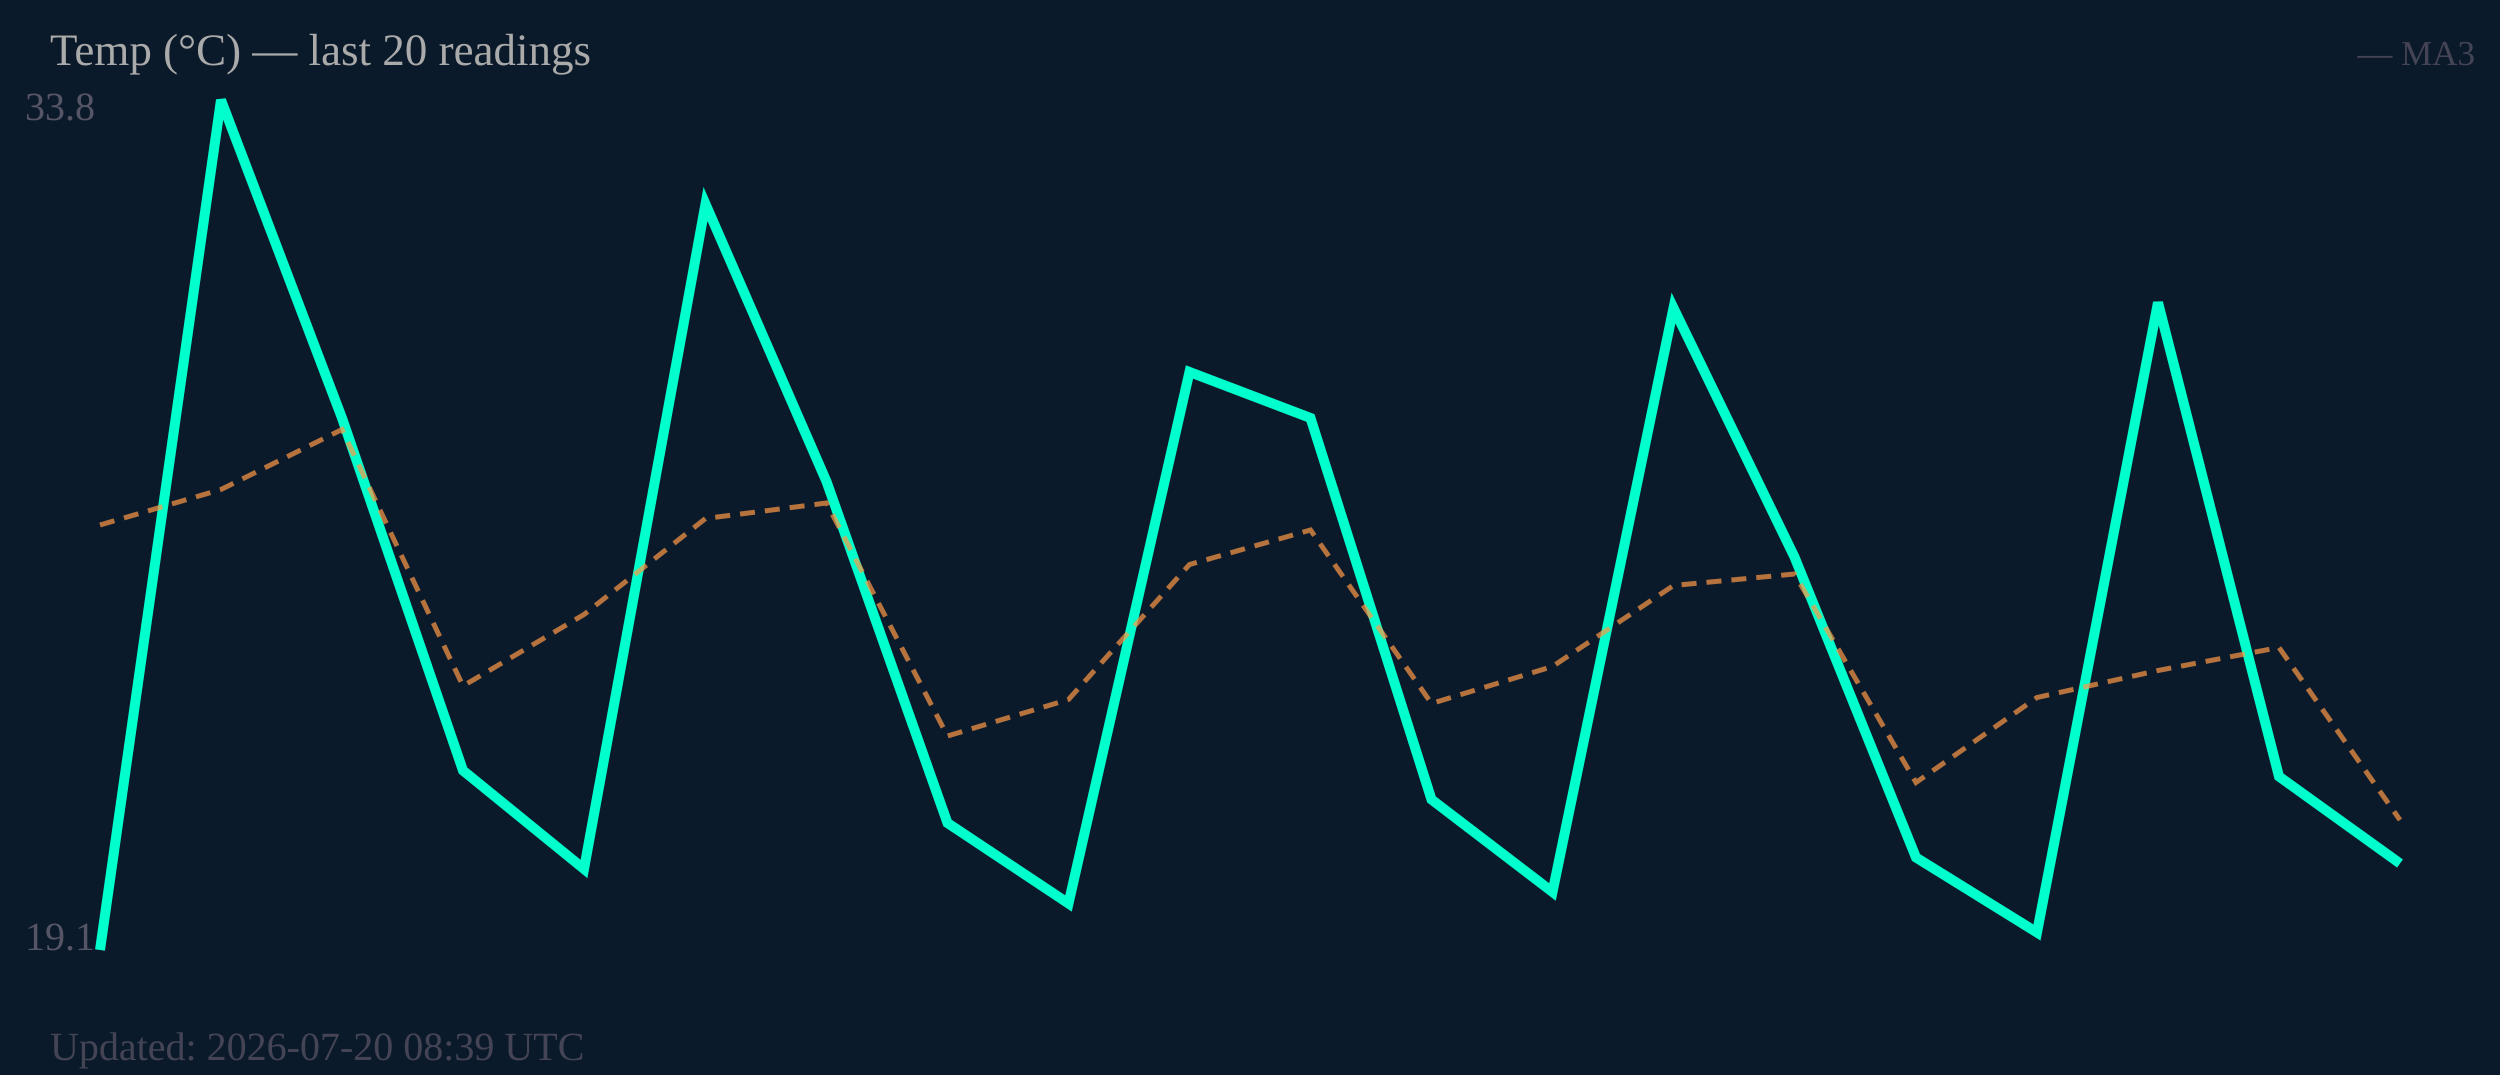
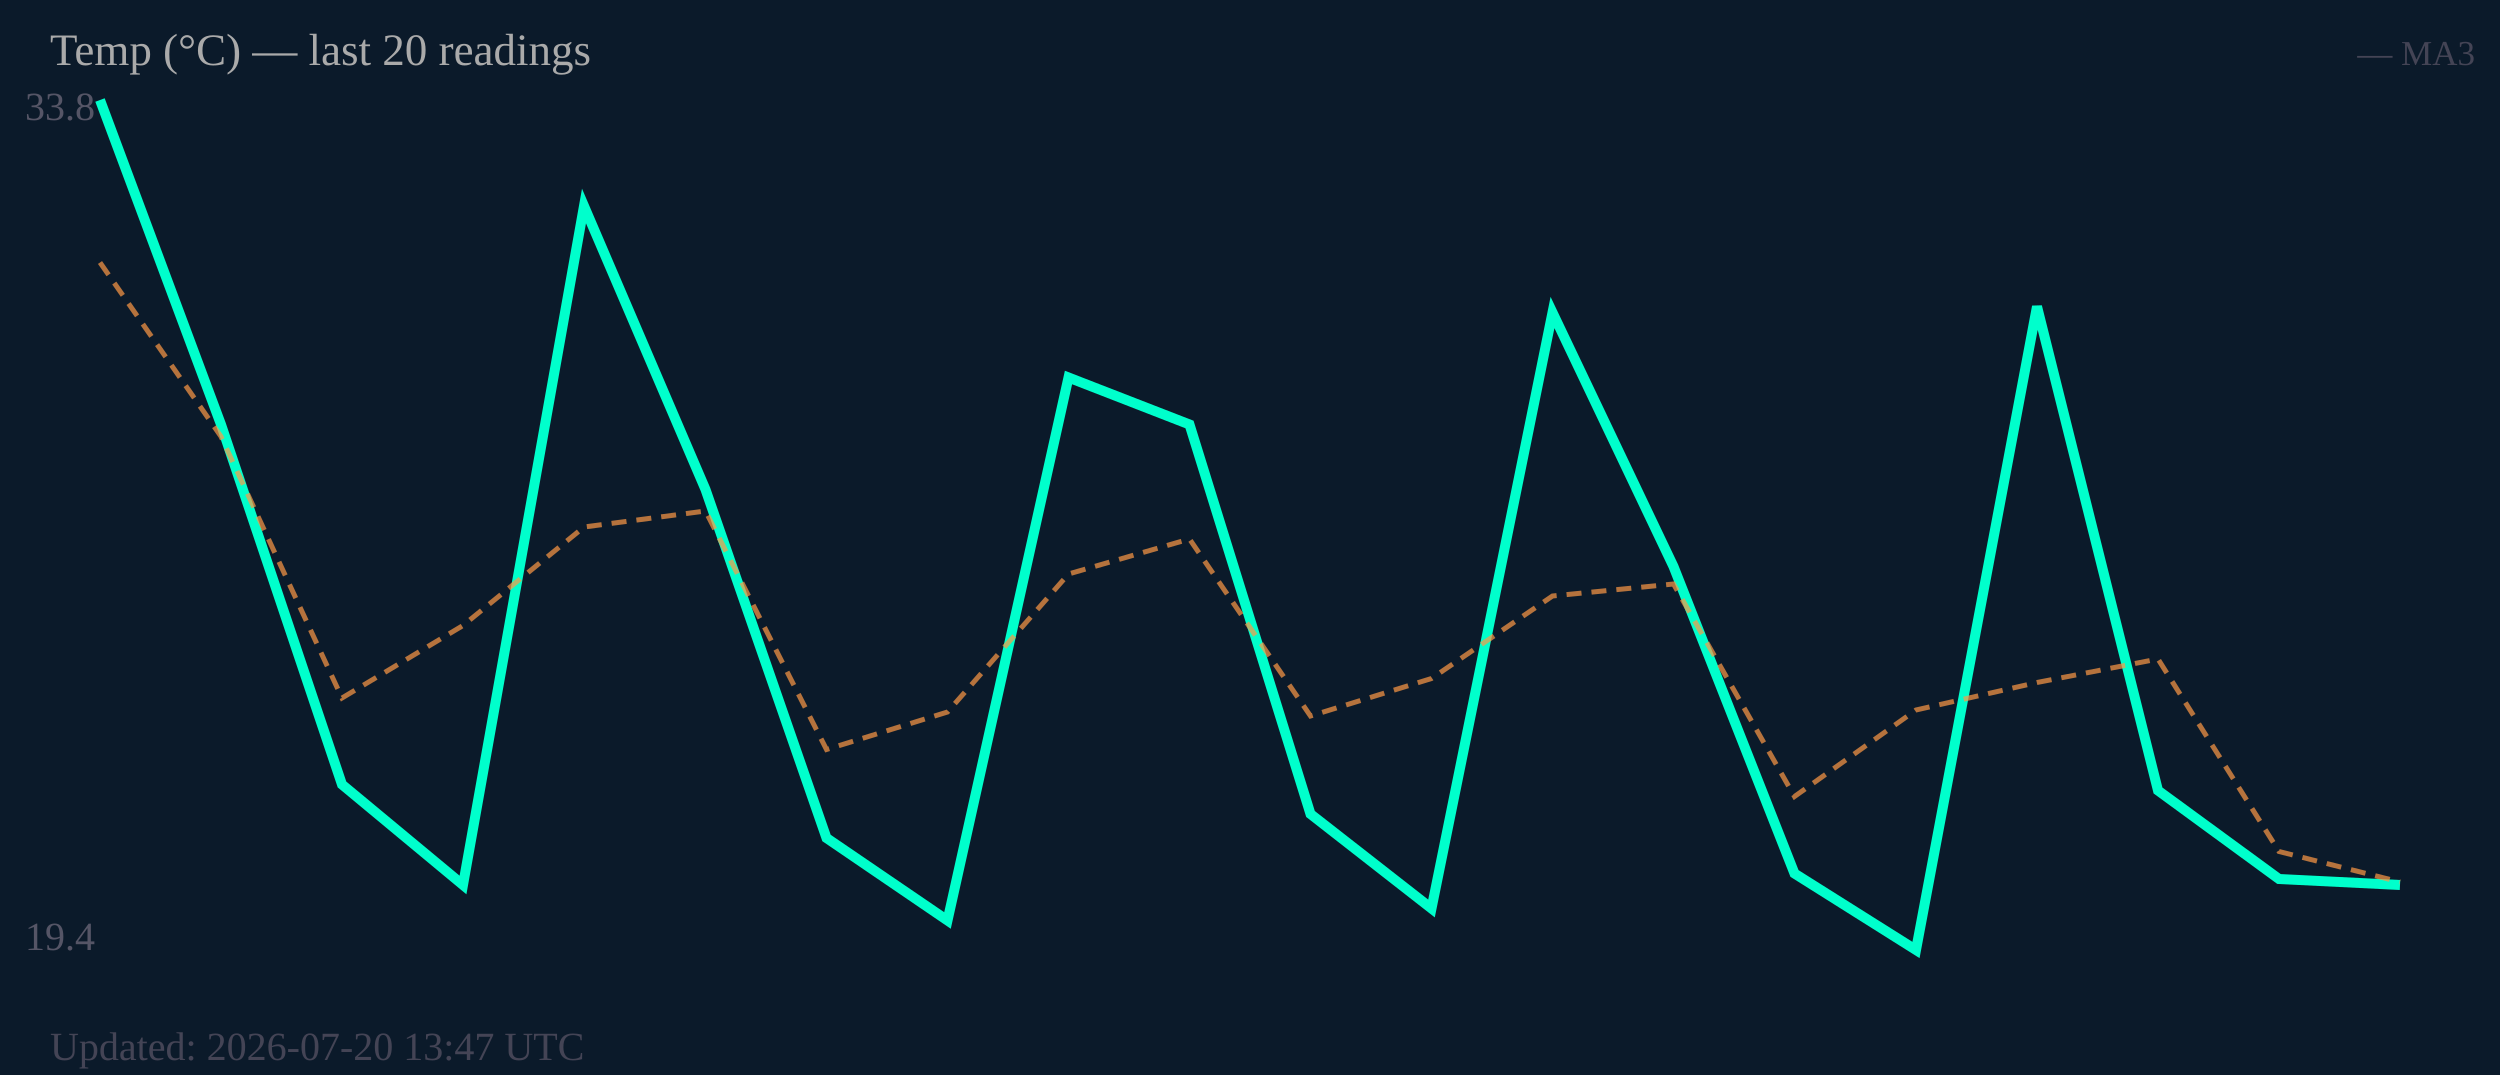
<svg xmlns="http://www.w3.org/2000/svg" width="500" height="215" viewBox="0 0 500 215">
  <rect width="500" height="215" fill="#0b1a2a" />
  <text x="5" y="24" font-size="8" fill="#556">33.8</text>
-   <text x="5" y="190" font-size="8" fill="#556">19.1</text>
-   <polyline fill="none" stroke="#00ffcc" stroke-width="2" points="20.0,190.0 44.2,20.0 68.4,83.6 92.6,154.1 116.8,173.8 141.1,40.8 165.3,96.3 189.5,164.6 213.7,180.7 237.9,74.4 262.1,83.6 286.3,159.9 310.5,178.4 334.7,61.6 358.9,111.4 383.2,171.5 407.4,186.5 431.6,60.5 455.8,155.3 480.0,172.7" />
-   <polyline fill="none" stroke="#ff9944" stroke-width="1" stroke-dasharray="3,2" opacity="0.7" points="20.0,105.0 44.2,97.9 68.4,85.9 92.6,137.2 116.8,122.9 141.1,103.7 165.3,100.6 189.5,147.2 213.7,139.9 237.9,112.9 262.1,106.0 286.3,140.7 310.5,133.3 334.7,117.1 358.9,114.8 383.2,156.5 407.4,139.5 431.6,134.1 455.8,129.5 480.0,164.0" />
+   <text x="5" y="190" font-size="8" fill="#556">19.4</text>
+   <polyline fill="none" stroke="#00ffcc" stroke-width="2" points="20.0,20.0 44.2,84.9 68.4,156.9 92.6,177.0 116.8,41.2 141.1,97.9 165.3,167.6 189.5,184.1 213.7,75.5 237.9,84.9 262.1,162.8 286.3,181.7 310.5,62.5 334.7,113.3 358.9,174.7 383.2,190.0 407.4,61.3 431.6,158.1 455.8,175.8 480.0,177.0" />
+   <polyline fill="none" stroke="#ff9944" stroke-width="1" stroke-dasharray="3,2" opacity="0.7" points="20.0,52.5 44.2,87.3 68.4,139.6 92.6,125.1 116.8,105.4 141.1,102.2 165.3,149.9 189.5,142.4 213.7,114.8 237.9,107.8 262.1,143.2 286.3,135.7 310.5,119.2 334.7,116.8 358.9,159.3 383.2,142.0 407.4,136.5 431.6,131.8 455.8,170.3 480.0,176.4" />
  <text x="10" y="13" font-size="9" fill="#aaa">Temp (°C) — last 20 readings</text>
  <text x="495" y="13" font-size="7" fill="#445" text-anchor="end">— MA3</text>
-   <text x="10" y="212" font-size="8" fill="#445">Updated: 2026-07-20 08:39 UTC</text>
+   <text x="10" y="212" font-size="8" fill="#445">Updated: 2026-07-20 13:47 UTC</text>
</svg>
